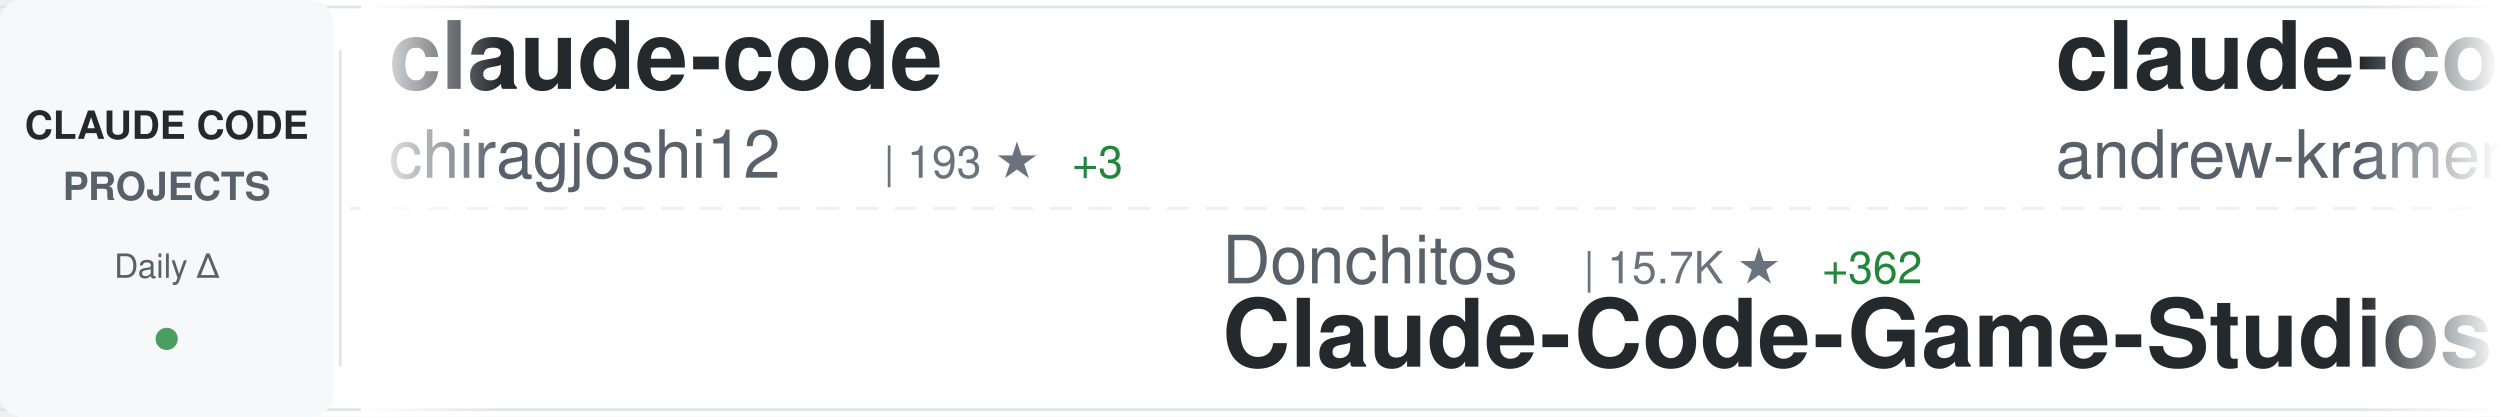
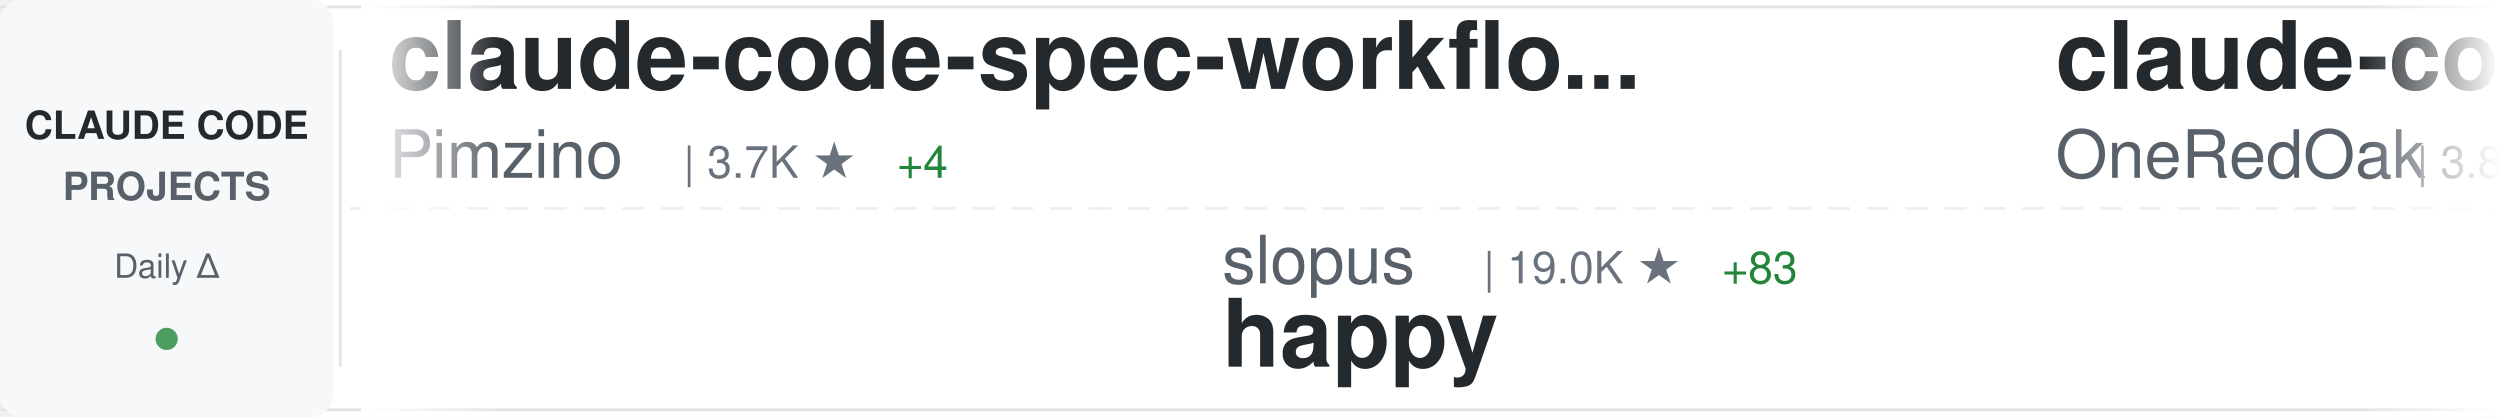
<svg xmlns="http://www.w3.org/2000/svg" width="900" height="150">
  <defs>
    <linearGradient id="awesomeLeftFade" x1="0%" y1="0%" x2="100%" y2="0%">
      <stop offset="0%" style="stop-color:#ffffff;stop-opacity:1" />
      <stop offset="100%" style="stop-color:#ffffff;stop-opacity:0" />
    </linearGradient>
    <linearGradient id="awesomeRightFade" x1="0%" y1="0%" x2="100%" y2="0%">
      <stop offset="0%" style="stop-color:#ffffff;stop-opacity:0" />
      <stop offset="100%" style="stop-color:#ffffff;stop-opacity:1" />
    </linearGradient>
  </defs>
  <rect width="900" height="150" fill="#ffffff" rx="8" />
  <rect x="0" y="2" width="900" height="1" fill="#e1e4e8" />
  <rect x="0" y="147" width="900" height="1" fill="#e1e4e8" />
  <line x1="0" y1="75" x2="900" y2="75" stroke="#e1e4e8" stroke-width="1" stroke-dasharray="8 6" opacity="0.6" />
  <rect x="0" y="0" width="120" height="150" fill="#f6f8fa" rx="8" />
  <text x="60" y="50" font-family="-apple-system, BlinkMacSystemFont, 'Segoe UI', Helvetica, Arial, sans-serif" font-size="14" font-weight="600" fill="#24292e" text-anchor="middle">CLAUDE CODE</text>
  <text x="60" y="72" font-family="-apple-system, BlinkMacSystemFont, 'Segoe UI', Helvetica, Arial, sans-serif" font-size="14" font-weight="600" fill="#586069" text-anchor="middle">PROJECTS</text>
  <text x="60" y="100" font-family="-apple-system, BlinkMacSystemFont, 'Segoe UI', Helvetica, Arial, sans-serif" font-size="12" font-weight="500" fill="#586069" text-anchor="middle">Daily Δ</text>
  <circle cx="60" cy="122" r="4" fill="#22863a" opacity="0.8" />
  <rect x="122" y="18" width="1" height="114" fill="#e1e4e8" />
  <clipPath id="awesomeTickerClip">
    <rect x="130" y="0" width="770" height="150" />
  </clipPath>
  <g clip-path="url(#awesomeTickerClip)">
    <g id="awesomeTickerItems">
      <animateTransform attributeName="transform" attributeType="XML" type="translate" from="0 0" to="-3000 0" dur="54s" repeatCount="indefinite" />
      <g transform="translate(0, 0)">
-         <text x="140" y="32" font-family="-apple-system, BlinkMacSystemFont, 'Segoe UI', Helvetica, Arial, sans-serif" font-size="34" font-weight="600" fill="#24292e">claude-code</text>
-         <text x="140" y="64" font-family="-apple-system, BlinkMacSystemFont, 'Segoe UI', Helvetica, Arial, sans-serif" font-size="24" font-weight="400" fill="#586069">chiragjoshi12</text>
-         <text x="318" y="64" font-family="-apple-system, BlinkMacSystemFont, 'Segoe UI', Helvetica, Arial, sans-serif" font-size="16" font-weight="500" fill="#6a737d">| 193 ★</text>
-         <text x="386" y="64" font-family="-apple-system, BlinkMacSystemFont, 'Segoe UI', Helvetica, Arial, sans-serif" font-size="16" font-weight="500" fill="#22863a"> +3</text>
+         <text x="140" y="32" font-family="-apple-system, BlinkMacSystemFont, 'Segoe UI', Helvetica, Arial, sans-serif" font-size="34" font-weight="600" fill="#24292e">claude-code-spec-workflo...</text>
+         <text x="140" y="64" font-family="-apple-system, BlinkMacSystemFont, 'Segoe UI', Helvetica, Arial, sans-serif" font-size="24" font-weight="400" fill="#586069">Pimzino</text>
+         <text x="246" y="64" font-family="-apple-system, BlinkMacSystemFont, 'Segoe UI', Helvetica, Arial, sans-serif" font-size="16" font-weight="500" fill="#6a737d">| 3.7K ★</text>
+         <text x="323" y="64" font-family="-apple-system, BlinkMacSystemFont, 'Segoe UI', Helvetica, Arial, sans-serif" font-size="16" font-weight="500" fill="#22863a"> +4</text>
      </g>
      <g transform="translate(300, 0)">
-         <text x="140" y="102" font-family="-apple-system, BlinkMacSystemFont, 'Segoe UI', Helvetica, Arial, sans-serif" font-size="24" font-weight="400" fill="#586069">Donchitos</text>
-         <text x="270" y="102" font-family="-apple-system, BlinkMacSystemFont, 'Segoe UI', Helvetica, Arial, sans-serif" font-size="16" font-weight="500" fill="#6a737d">| 15.7K ★</text>
-         <text x="356" y="102" font-family="-apple-system, BlinkMacSystemFont, 'Segoe UI', Helvetica, Arial, sans-serif" font-size="16" font-weight="500" fill="#22863a"> +362</text>
-         <text x="140" y="132" font-family="-apple-system, BlinkMacSystemFont, 'Segoe UI', Helvetica, Arial, sans-serif" font-size="34" font-weight="600" fill="#24292e">Claude-Code-Game-Studios</text>
+         <text x="140" y="102" font-family="-apple-system, BlinkMacSystemFont, 'Segoe UI', Helvetica, Arial, sans-serif" font-size="24" font-weight="400" fill="#586069">slopus</text>
+         <text x="234" y="102" font-family="-apple-system, BlinkMacSystemFont, 'Segoe UI', Helvetica, Arial, sans-serif" font-size="16" font-weight="500" fill="#6a737d">| 19.0K ★</text>
+         <text x="320" y="102" font-family="-apple-system, BlinkMacSystemFont, 'Segoe UI', Helvetica, Arial, sans-serif" font-size="16" font-weight="500" fill="#22863a"> +83</text>
+         <text x="140" y="132" font-family="-apple-system, BlinkMacSystemFont, 'Segoe UI', Helvetica, Arial, sans-serif" font-size="34" font-weight="600" fill="#24292e">happy</text>
      </g>
      <g transform="translate(600, 0)">
+         <text x="140" y="32" font-family="-apple-system, BlinkMacSystemFont, 'Segoe UI', Helvetica, Arial, sans-serif" font-size="34" font-weight="600" fill="#24292e">claude-code-workflows</text>
+         <text x="140" y="64" font-family="-apple-system, BlinkMacSystemFont, 'Segoe UI', Helvetica, Arial, sans-serif" font-size="24" font-weight="400" fill="#586069">OneRedOak</text>
+         <text x="270" y="64" font-family="-apple-system, BlinkMacSystemFont, 'Segoe UI', Helvetica, Arial, sans-serif" font-size="16" font-weight="500" fill="#6a737d">| 3.8K ★</text>
+         <text x="347" y="64" font-family="-apple-system, BlinkMacSystemFont, 'Segoe UI', Helvetica, Arial, sans-serif" font-size="16" font-weight="500" fill="#22863a"> +1</text>
+       </g>
+       <g transform="translate(900, 0)">
+         <text x="140" y="102" font-family="-apple-system, BlinkMacSystemFont, 'Segoe UI', Helvetica, Arial, sans-serif" font-size="24" font-weight="400" fill="#586069">farion1231</text>
+         <text x="282" y="102" font-family="-apple-system, BlinkMacSystemFont, 'Segoe UI', Helvetica, Arial, sans-serif" font-size="16" font-weight="500" fill="#6a737d">| 49.9K ★</text>
+         <text x="368" y="102" font-family="-apple-system, BlinkMacSystemFont, 'Segoe UI', Helvetica, Arial, sans-serif" font-size="16" font-weight="500" fill="#22863a"> +700</text>
+         <text x="140" y="132" font-family="-apple-system, BlinkMacSystemFont, 'Segoe UI', Helvetica, Arial, sans-serif" font-size="34" font-weight="600" fill="#24292e">cc-switch</text>
+       </g>
+       <g transform="translate(1200, 0)">
        <text x="140" y="32" font-family="-apple-system, BlinkMacSystemFont, 'Segoe UI', Helvetica, Arial, sans-serif" font-size="34" font-weight="600" fill="#24292e">claude-code-source-build</text>
        <text x="140" y="64" font-family="-apple-system, BlinkMacSystemFont, 'Segoe UI', Helvetica, Arial, sans-serif" font-size="24" font-weight="400" fill="#586069">andrew-kramer-inno</text>
-         <text x="378" y="64" font-family="-apple-system, BlinkMacSystemFont, 'Segoe UI', Helvetica, Arial, sans-serif" font-size="16" font-weight="500" fill="#6a737d">| 576 ★</text>
+         <text x="378" y="64" font-family="-apple-system, BlinkMacSystemFont, 'Segoe UI', Helvetica, Arial, sans-serif" font-size="16" font-weight="500" fill="#6a737d">| 577 ★</text>
        <text x="446" y="64" font-family="-apple-system, BlinkMacSystemFont, 'Segoe UI', Helvetica, Arial, sans-serif" font-size="16" font-weight="500" fill="#22863a"> +1</text>
      </g>
-       <g transform="translate(900, 0)">
-         <text x="140" y="102" font-family="-apple-system, BlinkMacSystemFont, 'Segoe UI', Helvetica, Arial, sans-serif" font-size="24" font-weight="400" fill="#586069">davila7</text>
-         <text x="246" y="102" font-family="-apple-system, BlinkMacSystemFont, 'Segoe UI', Helvetica, Arial, sans-serif" font-size="16" font-weight="500" fill="#6a737d">| 25.0K ★</text>
-         <text x="332" y="102" font-family="-apple-system, BlinkMacSystemFont, 'Segoe UI', Helvetica, Arial, sans-serif" font-size="16" font-weight="500" fill="#22863a"> +80</text>
-         <text x="140" y="132" font-family="-apple-system, BlinkMacSystemFont, 'Segoe UI', Helvetica, Arial, sans-serif" font-size="34" font-weight="600" fill="#24292e">claude-code-templates</text>
-       </g>
-       <g transform="translate(1200, 0)">
-         <text x="140" y="32" font-family="-apple-system, BlinkMacSystemFont, 'Segoe UI', Helvetica, Arial, sans-serif" font-size="34" font-weight="600" fill="#24292e">ralph</text>
-         <text x="140" y="64" font-family="-apple-system, BlinkMacSystemFont, 'Segoe UI', Helvetica, Arial, sans-serif" font-size="24" font-weight="400" fill="#586069">snarktank</text>
-         <text x="270" y="64" font-family="-apple-system, BlinkMacSystemFont, 'Segoe UI', Helvetica, Arial, sans-serif" font-size="16" font-weight="500" fill="#6a737d">| 17.7K ★</text>
-         <text x="356" y="64" font-family="-apple-system, BlinkMacSystemFont, 'Segoe UI', Helvetica, Arial, sans-serif" font-size="16" font-weight="500" fill="#22863a"> +78</text>
-       </g>
      <g transform="translate(1500, 0)">
-         <text x="140" y="102" font-family="-apple-system, BlinkMacSystemFont, 'Segoe UI', Helvetica, Arial, sans-serif" font-size="24" font-weight="400" fill="#586069">claude-code-best</text>
-         <text x="354" y="102" font-family="-apple-system, BlinkMacSystemFont, 'Segoe UI', Helvetica, Arial, sans-serif" font-size="16" font-weight="500" fill="#6a737d">| 16.8K ★</text>
-         <text x="440" y="102" font-family="-apple-system, BlinkMacSystemFont, 'Segoe UI', Helvetica, Arial, sans-serif" font-size="16" font-weight="500" fill="#22863a"> +97</text>
+         <text x="140" y="102" font-family="-apple-system, BlinkMacSystemFont, 'Segoe UI', Helvetica, Arial, sans-serif" font-size="24" font-weight="400" fill="#586069">lowcortisolprogrammer</text>
+         <text x="414" y="102" font-family="-apple-system, BlinkMacSystemFont, 'Segoe UI', Helvetica, Arial, sans-serif" font-size="16" font-weight="500" fill="#6a737d">| 173 ★</text>
+         <text x="482" y="102" font-family="-apple-system, BlinkMacSystemFont, 'Segoe UI', Helvetica, Arial, sans-serif" font-size="16" font-weight="500" fill="#22863a"> +1</text>
        <text x="140" y="132" font-family="-apple-system, BlinkMacSystemFont, 'Segoe UI', Helvetica, Arial, sans-serif" font-size="34" font-weight="600" fill="#24292e">claude-code</text>
      </g>
      <g transform="translate(1800, 0)">
-         <text x="140" y="32" font-family="-apple-system, BlinkMacSystemFont, 'Segoe UI', Helvetica, Arial, sans-serif" font-size="34" font-weight="600" fill="#24292e">claude-code-from-scratch</text>
-         <text x="140" y="64" font-family="-apple-system, BlinkMacSystemFont, 'Segoe UI', Helvetica, Arial, sans-serif" font-size="24" font-weight="400" fill="#586069">Windy3f3f3f3f</text>
-         <text x="318" y="64" font-family="-apple-system, BlinkMacSystemFont, 'Segoe UI', Helvetica, Arial, sans-serif" font-size="16" font-weight="500" fill="#6a737d">| 987 ★</text>
-         <text x="386" y="64" font-family="-apple-system, BlinkMacSystemFont, 'Segoe UI', Helvetica, Arial, sans-serif" font-size="16" font-weight="500" fill="#22863a"> +3</text>
+         <text x="140" y="32" font-family="-apple-system, BlinkMacSystemFont, 'Segoe UI', Helvetica, Arial, sans-serif" font-size="34" font-weight="600" fill="#24292e">claude-coder</text>
+         <text x="140" y="64" font-family="-apple-system, BlinkMacSystemFont, 'Segoe UI', Helvetica, Arial, sans-serif" font-size="24" font-weight="400" fill="#586069">kodu-ai</text>
+         <text x="246" y="64" font-family="-apple-system, BlinkMacSystemFont, 'Segoe UI', Helvetica, Arial, sans-serif" font-size="16" font-weight="500" fill="#6a737d">| 5.3K ★</text>
+         <text x="323" y="64" font-family="-apple-system, BlinkMacSystemFont, 'Segoe UI', Helvetica, Arial, sans-serif" font-size="16" font-weight="500" fill="#22863a"> +1</text>
      </g>
      <g transform="translate(2100, 0)">
-         <text x="140" y="102" font-family="-apple-system, BlinkMacSystemFont, 'Segoe UI', Helvetica, Arial, sans-serif" font-size="24" font-weight="400" fill="#586069">RishabhK103</text>
-         <text x="294" y="102" font-family="-apple-system, BlinkMacSystemFont, 'Segoe UI', Helvetica, Arial, sans-serif" font-size="16" font-weight="500" fill="#6a737d">| 67 ★</text>
-         <text x="353" y="102" font-family="-apple-system, BlinkMacSystemFont, 'Segoe UI', Helvetica, Arial, sans-serif" font-size="16" font-weight="500" fill="#22863a"> +1</text>
-         <text x="140" y="132" font-family="-apple-system, BlinkMacSystemFont, 'Segoe UI', Helvetica, Arial, sans-serif" font-size="34" font-weight="600" fill="#24292e">claude-code</text>
+         <text x="140" y="102" font-family="-apple-system, BlinkMacSystemFont, 'Segoe UI', Helvetica, Arial, sans-serif" font-size="24" font-weight="400" fill="#586069">repowise-dev</text>
+         <text x="306" y="102" font-family="-apple-system, BlinkMacSystemFont, 'Segoe UI', Helvetica, Arial, sans-serif" font-size="16" font-weight="500" fill="#6a737d">| 957 ★</text>
+         <text x="374" y="102" font-family="-apple-system, BlinkMacSystemFont, 'Segoe UI', Helvetica, Arial, sans-serif" font-size="16" font-weight="500" fill="#22863a"> +4</text>
+         <text x="140" y="132" font-family="-apple-system, BlinkMacSystemFont, 'Segoe UI', Helvetica, Arial, sans-serif" font-size="34" font-weight="600" fill="#24292e">claude-code-prompts</text>
      </g>
      <g transform="translate(2400, 0)">
-         <text x="140" y="32" font-family="-apple-system, BlinkMacSystemFont, 'Segoe UI', Helvetica, Arial, sans-serif" font-size="34" font-weight="600" fill="#24292e">claude-plugins-official</text>
-         <text x="140" y="64" font-family="-apple-system, BlinkMacSystemFont, 'Segoe UI', Helvetica, Arial, sans-serif" font-size="24" font-weight="400" fill="#586069">anthropics</text>
-         <text x="282" y="64" font-family="-apple-system, BlinkMacSystemFont, 'Segoe UI', Helvetica, Arial, sans-serif" font-size="16" font-weight="500" fill="#6a737d">| 17.7K ★</text>
-         <text x="368" y="64" font-family="-apple-system, BlinkMacSystemFont, 'Segoe UI', Helvetica, Arial, sans-serif" font-size="16" font-weight="500" fill="#22863a"> +78</text>
+         <text x="140" y="32" font-family="-apple-system, BlinkMacSystemFont, 'Segoe UI', Helvetica, Arial, sans-serif" font-size="34" font-weight="600" fill="#24292e">claude-code-proxy</text>
+         <text x="140" y="64" font-family="-apple-system, BlinkMacSystemFont, 'Segoe UI', Helvetica, Arial, sans-serif" font-size="24" font-weight="400" fill="#586069">1rgs</text>
+         <text x="210" y="64" font-family="-apple-system, BlinkMacSystemFont, 'Segoe UI', Helvetica, Arial, sans-serif" font-size="16" font-weight="500" fill="#6a737d">| 3.5K ★</text>
+         <text x="287" y="64" font-family="-apple-system, BlinkMacSystemFont, 'Segoe UI', Helvetica, Arial, sans-serif" font-size="16" font-weight="500" fill="#22863a"> +6</text>
      </g>
      <g transform="translate(2700, 0)">
-         <text x="140" y="102" font-family="-apple-system, BlinkMacSystemFont, 'Segoe UI', Helvetica, Arial, sans-serif" font-size="24" font-weight="400" fill="#586069">Cranot</text>
-         <text x="234" y="102" font-family="-apple-system, BlinkMacSystemFont, 'Segoe UI', Helvetica, Arial, sans-serif" font-size="16" font-weight="500" fill="#6a737d">| 2.6K ★</text>
-         <text x="140" y="132" font-family="-apple-system, BlinkMacSystemFont, 'Segoe UI', Helvetica, Arial, sans-serif" font-size="34" font-weight="600" fill="#24292e">claude-code-guide</text>
+         <text x="140" y="102" font-family="-apple-system, BlinkMacSystemFont, 'Segoe UI', Helvetica, Arial, sans-serif" font-size="24" font-weight="400" fill="#586069">diet103</text>
+         <text x="246" y="102" font-family="-apple-system, BlinkMacSystemFont, 'Segoe UI', Helvetica, Arial, sans-serif" font-size="16" font-weight="500" fill="#6a737d">| 9.6K ★</text>
+         <text x="323" y="102" font-family="-apple-system, BlinkMacSystemFont, 'Segoe UI', Helvetica, Arial, sans-serif" font-size="16" font-weight="500" fill="#22863a"> +4</text>
+         <text x="140" y="132" font-family="-apple-system, BlinkMacSystemFont, 'Segoe UI', Helvetica, Arial, sans-serif" font-size="34" font-weight="600" fill="#24292e">claude-code-infrastructu...</text>
      </g>
      <g transform="translate(3000, 0)">
-         <text x="140" y="32" font-family="-apple-system, BlinkMacSystemFont, 'Segoe UI', Helvetica, Arial, sans-serif" font-size="34" font-weight="600" fill="#24292e">claude-code</text>
-         <text x="140" y="64" font-family="-apple-system, BlinkMacSystemFont, 'Segoe UI', Helvetica, Arial, sans-serif" font-size="24" font-weight="400" fill="#586069">chiragjoshi12</text>
-         <text x="318" y="64" font-family="-apple-system, BlinkMacSystemFont, 'Segoe UI', Helvetica, Arial, sans-serif" font-size="16" font-weight="500" fill="#6a737d">| 193 ★</text>
-         <text x="386" y="64" font-family="-apple-system, BlinkMacSystemFont, 'Segoe UI', Helvetica, Arial, sans-serif" font-size="16" font-weight="500" fill="#22863a"> +3</text>
+         <text x="140" y="32" font-family="-apple-system, BlinkMacSystemFont, 'Segoe UI', Helvetica, Arial, sans-serif" font-size="34" font-weight="600" fill="#24292e">claude-code-spec-workflo...</text>
+         <text x="140" y="64" font-family="-apple-system, BlinkMacSystemFont, 'Segoe UI', Helvetica, Arial, sans-serif" font-size="24" font-weight="400" fill="#586069">Pimzino</text>
+         <text x="246" y="64" font-family="-apple-system, BlinkMacSystemFont, 'Segoe UI', Helvetica, Arial, sans-serif" font-size="16" font-weight="500" fill="#6a737d">| 3.7K ★</text>
+         <text x="323" y="64" font-family="-apple-system, BlinkMacSystemFont, 'Segoe UI', Helvetica, Arial, sans-serif" font-size="16" font-weight="500" fill="#22863a"> +4</text>
      </g>
      <g transform="translate(3300, 0)">
-         <text x="140" y="102" font-family="-apple-system, BlinkMacSystemFont, 'Segoe UI', Helvetica, Arial, sans-serif" font-size="24" font-weight="400" fill="#586069">Donchitos</text>
-         <text x="270" y="102" font-family="-apple-system, BlinkMacSystemFont, 'Segoe UI', Helvetica, Arial, sans-serif" font-size="16" font-weight="500" fill="#6a737d">| 15.7K ★</text>
-         <text x="356" y="102" font-family="-apple-system, BlinkMacSystemFont, 'Segoe UI', Helvetica, Arial, sans-serif" font-size="16" font-weight="500" fill="#22863a"> +362</text>
-         <text x="140" y="132" font-family="-apple-system, BlinkMacSystemFont, 'Segoe UI', Helvetica, Arial, sans-serif" font-size="34" font-weight="600" fill="#24292e">Claude-Code-Game-Studios</text>
+         <text x="140" y="102" font-family="-apple-system, BlinkMacSystemFont, 'Segoe UI', Helvetica, Arial, sans-serif" font-size="24" font-weight="400" fill="#586069">slopus</text>
+         <text x="234" y="102" font-family="-apple-system, BlinkMacSystemFont, 'Segoe UI', Helvetica, Arial, sans-serif" font-size="16" font-weight="500" fill="#6a737d">| 19.0K ★</text>
+         <text x="320" y="102" font-family="-apple-system, BlinkMacSystemFont, 'Segoe UI', Helvetica, Arial, sans-serif" font-size="16" font-weight="500" fill="#22863a"> +83</text>
+         <text x="140" y="132" font-family="-apple-system, BlinkMacSystemFont, 'Segoe UI', Helvetica, Arial, sans-serif" font-size="34" font-weight="600" fill="#24292e">happy</text>
      </g>
      <g transform="translate(3600, 0)">
-         <text x="140" y="32" font-family="-apple-system, BlinkMacSystemFont, 'Segoe UI', Helvetica, Arial, sans-serif" font-size="34" font-weight="600" fill="#24292e">claude-code-source-build</text>
-         <text x="140" y="64" font-family="-apple-system, BlinkMacSystemFont, 'Segoe UI', Helvetica, Arial, sans-serif" font-size="24" font-weight="400" fill="#586069">andrew-kramer-inno</text>
-         <text x="378" y="64" font-family="-apple-system, BlinkMacSystemFont, 'Segoe UI', Helvetica, Arial, sans-serif" font-size="16" font-weight="500" fill="#6a737d">| 576 ★</text>
-         <text x="446" y="64" font-family="-apple-system, BlinkMacSystemFont, 'Segoe UI', Helvetica, Arial, sans-serif" font-size="16" font-weight="500" fill="#22863a"> +1</text>
+         <text x="140" y="32" font-family="-apple-system, BlinkMacSystemFont, 'Segoe UI', Helvetica, Arial, sans-serif" font-size="34" font-weight="600" fill="#24292e">claude-code-workflows</text>
+         <text x="140" y="64" font-family="-apple-system, BlinkMacSystemFont, 'Segoe UI', Helvetica, Arial, sans-serif" font-size="24" font-weight="400" fill="#586069">OneRedOak</text>
+         <text x="270" y="64" font-family="-apple-system, BlinkMacSystemFont, 'Segoe UI', Helvetica, Arial, sans-serif" font-size="16" font-weight="500" fill="#6a737d">| 3.8K ★</text>
+         <text x="347" y="64" font-family="-apple-system, BlinkMacSystemFont, 'Segoe UI', Helvetica, Arial, sans-serif" font-size="16" font-weight="500" fill="#22863a"> +1</text>
      </g>
      <g transform="translate(3900, 0)">
-         <text x="140" y="102" font-family="-apple-system, BlinkMacSystemFont, 'Segoe UI', Helvetica, Arial, sans-serif" font-size="24" font-weight="400" fill="#586069">davila7</text>
-         <text x="246" y="102" font-family="-apple-system, BlinkMacSystemFont, 'Segoe UI', Helvetica, Arial, sans-serif" font-size="16" font-weight="500" fill="#6a737d">| 25.0K ★</text>
-         <text x="332" y="102" font-family="-apple-system, BlinkMacSystemFont, 'Segoe UI', Helvetica, Arial, sans-serif" font-size="16" font-weight="500" fill="#22863a"> +80</text>
-         <text x="140" y="132" font-family="-apple-system, BlinkMacSystemFont, 'Segoe UI', Helvetica, Arial, sans-serif" font-size="34" font-weight="600" fill="#24292e">claude-code-templates</text>
+         <text x="140" y="102" font-family="-apple-system, BlinkMacSystemFont, 'Segoe UI', Helvetica, Arial, sans-serif" font-size="24" font-weight="400" fill="#586069">farion1231</text>
+         <text x="282" y="102" font-family="-apple-system, BlinkMacSystemFont, 'Segoe UI', Helvetica, Arial, sans-serif" font-size="16" font-weight="500" fill="#6a737d">| 49.9K ★</text>
+         <text x="368" y="102" font-family="-apple-system, BlinkMacSystemFont, 'Segoe UI', Helvetica, Arial, sans-serif" font-size="16" font-weight="500" fill="#22863a"> +700</text>
+         <text x="140" y="132" font-family="-apple-system, BlinkMacSystemFont, 'Segoe UI', Helvetica, Arial, sans-serif" font-size="34" font-weight="600" fill="#24292e">cc-switch</text>
      </g>
    </g>
  </g>
  <rect x="130" y="0" width="50" height="150" fill="url(#awesomeLeftFade)" />
  <rect x="850" y="0" width="50" height="150" fill="url(#awesomeRightFade)" />
</svg>
